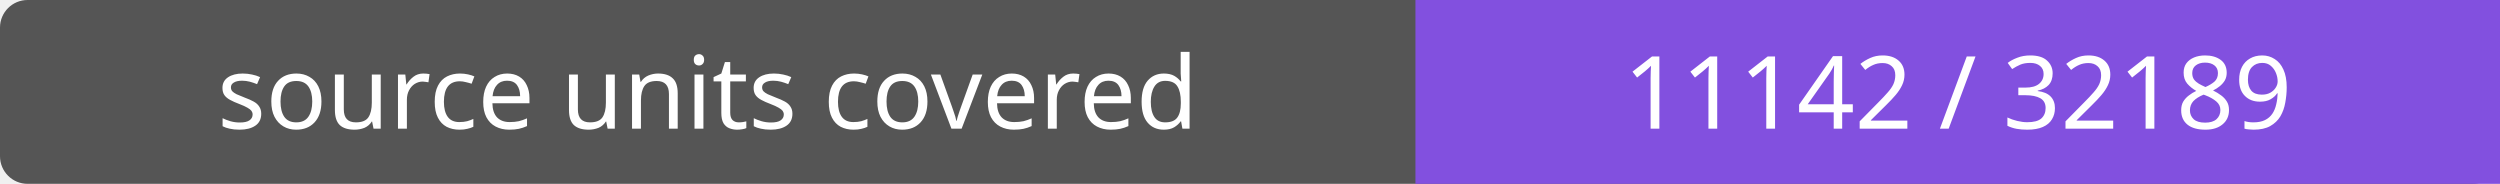
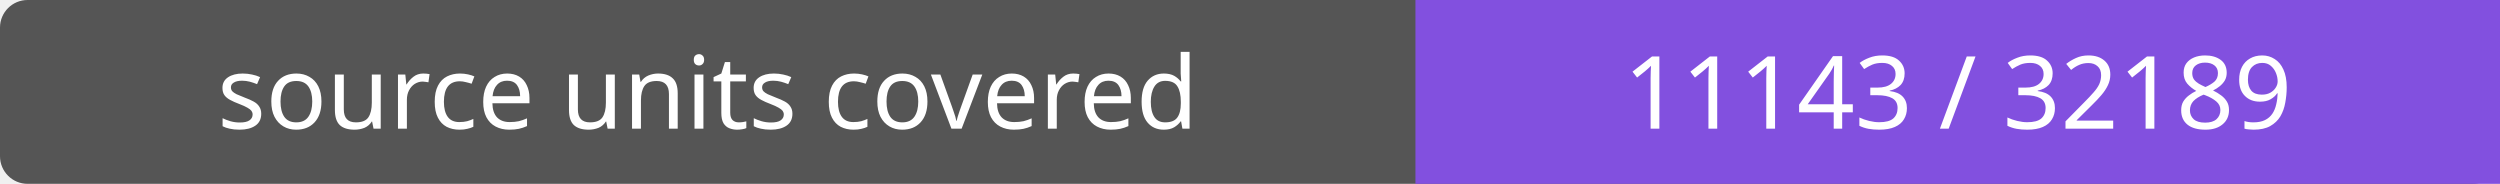
- <svg xmlns="http://www.w3.org/2000/svg" width="272" height="20" role="img" aria-label="source units covered: 11142 / 32189">
+ <svg xmlns="http://www.w3.org/2000/svg" width="272" height="20" role="img" aria-label="source units covered: 11143 / 32189">
  <rect width="272" height="20" rx="3" fill="#555" />
  <path fill="#8250df" d="M154 0h118v20H154z" />
  <g fill="#fff" text-anchor="middle" font-family="Verdana,sans-serif" font-size="11">
    <text x="77.0" y="14">source units covered</text>
-     <text x="213.0" y="14">11142 / 32189</text>
+     <text x="213.0" y="14">11143 / 32189</text>
  </g>
</svg>
